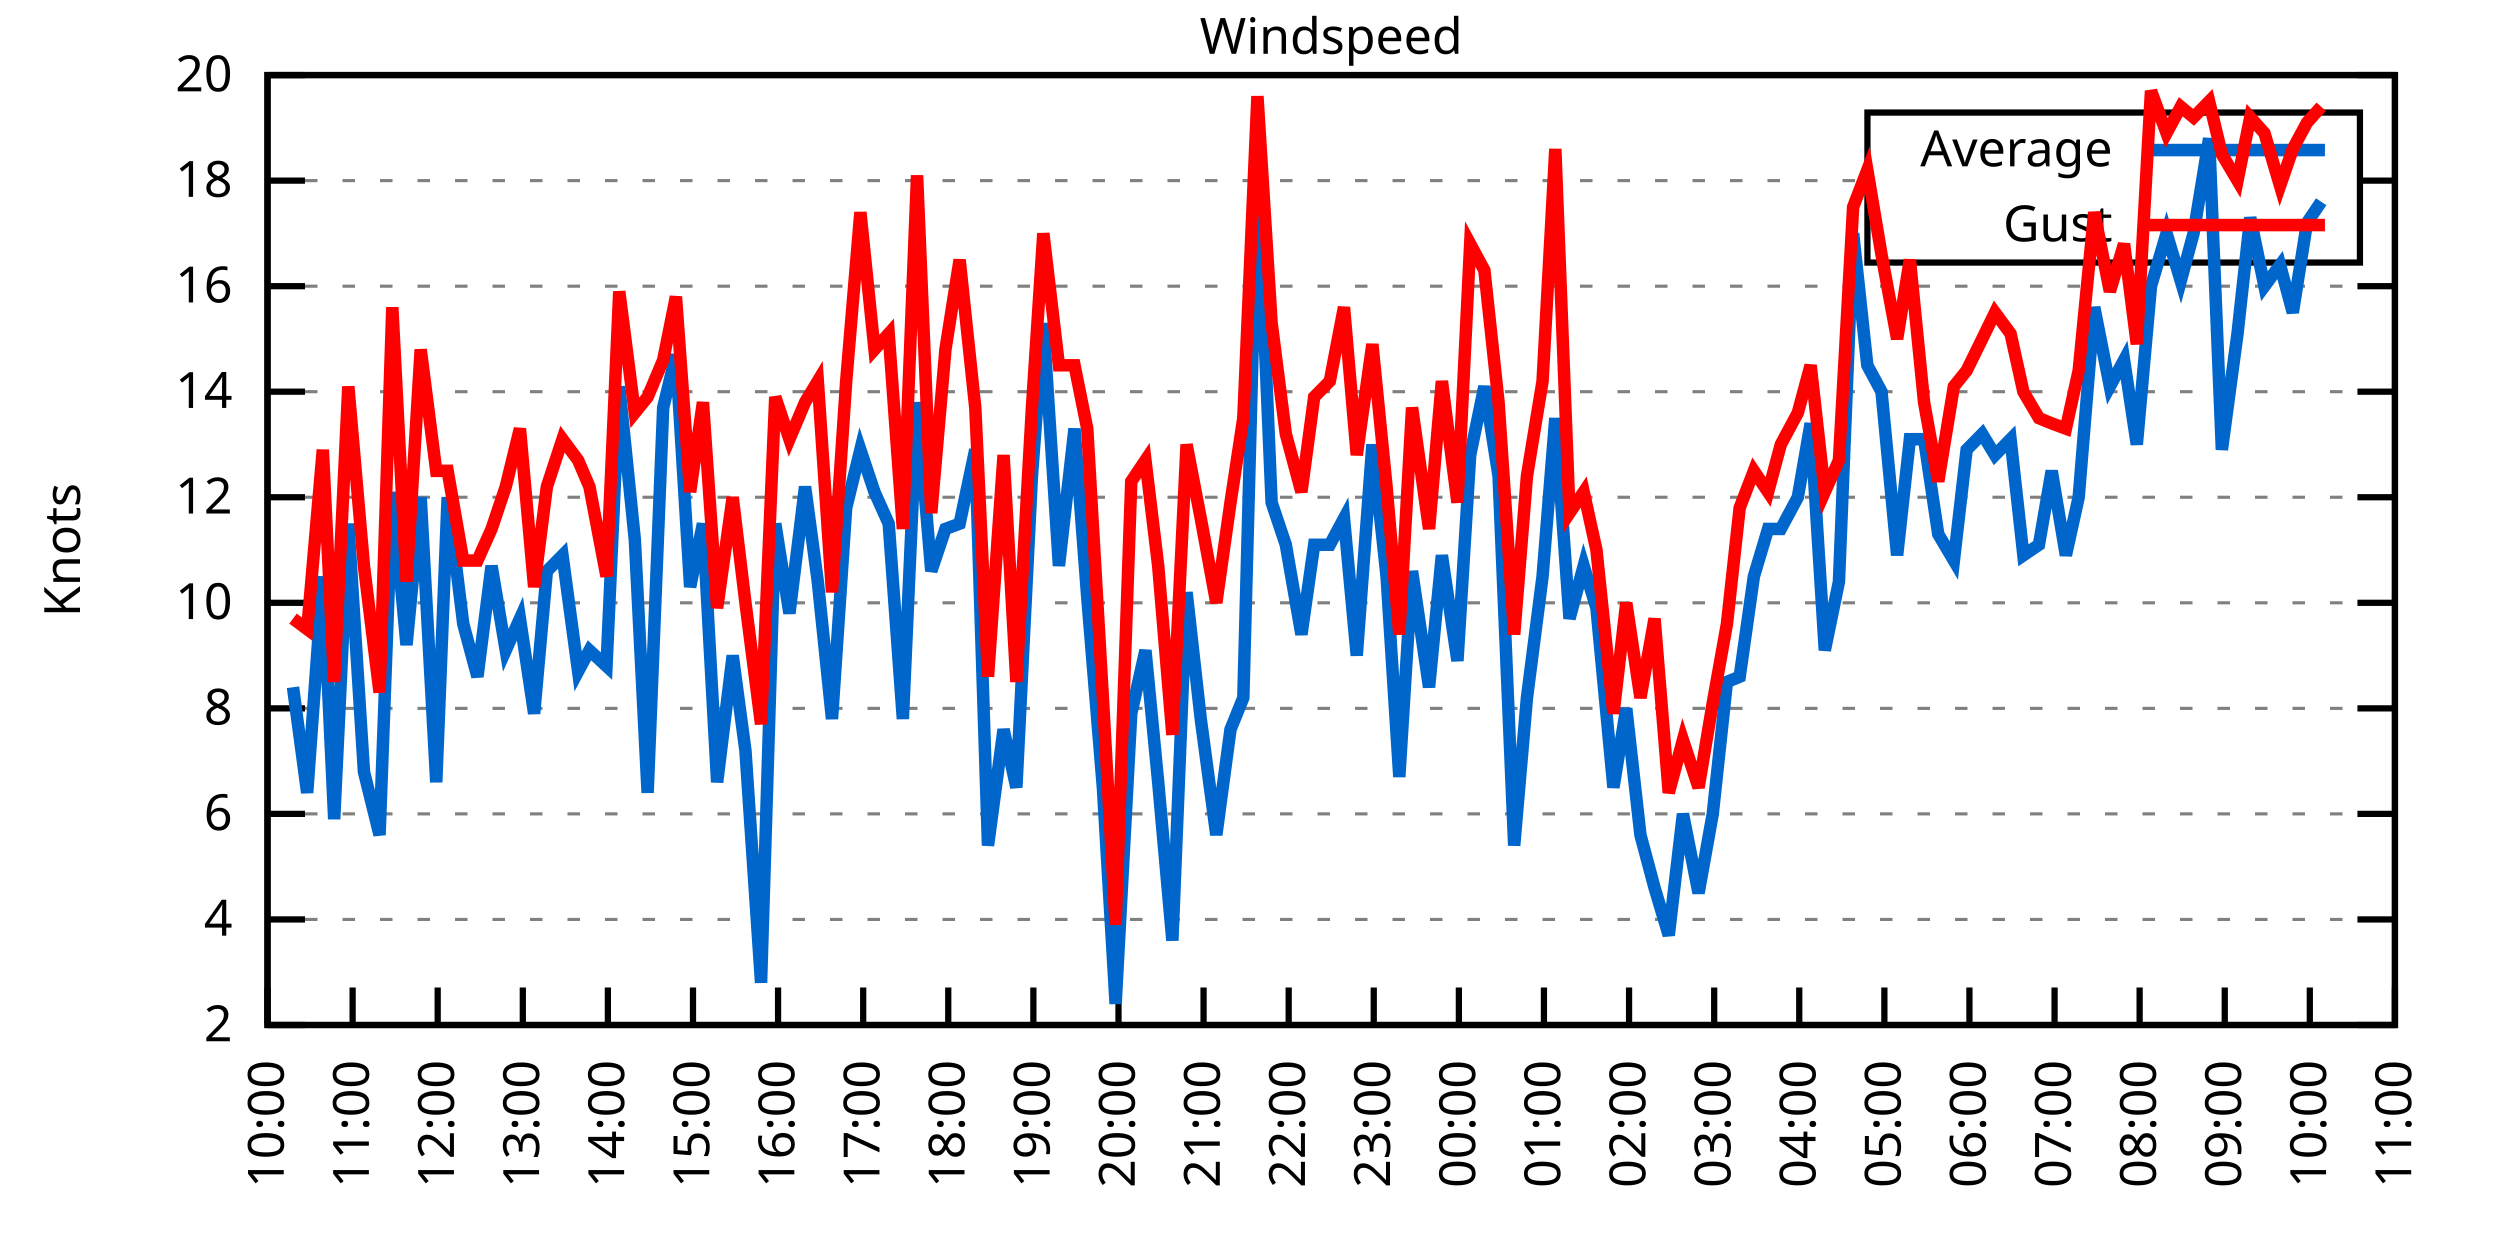
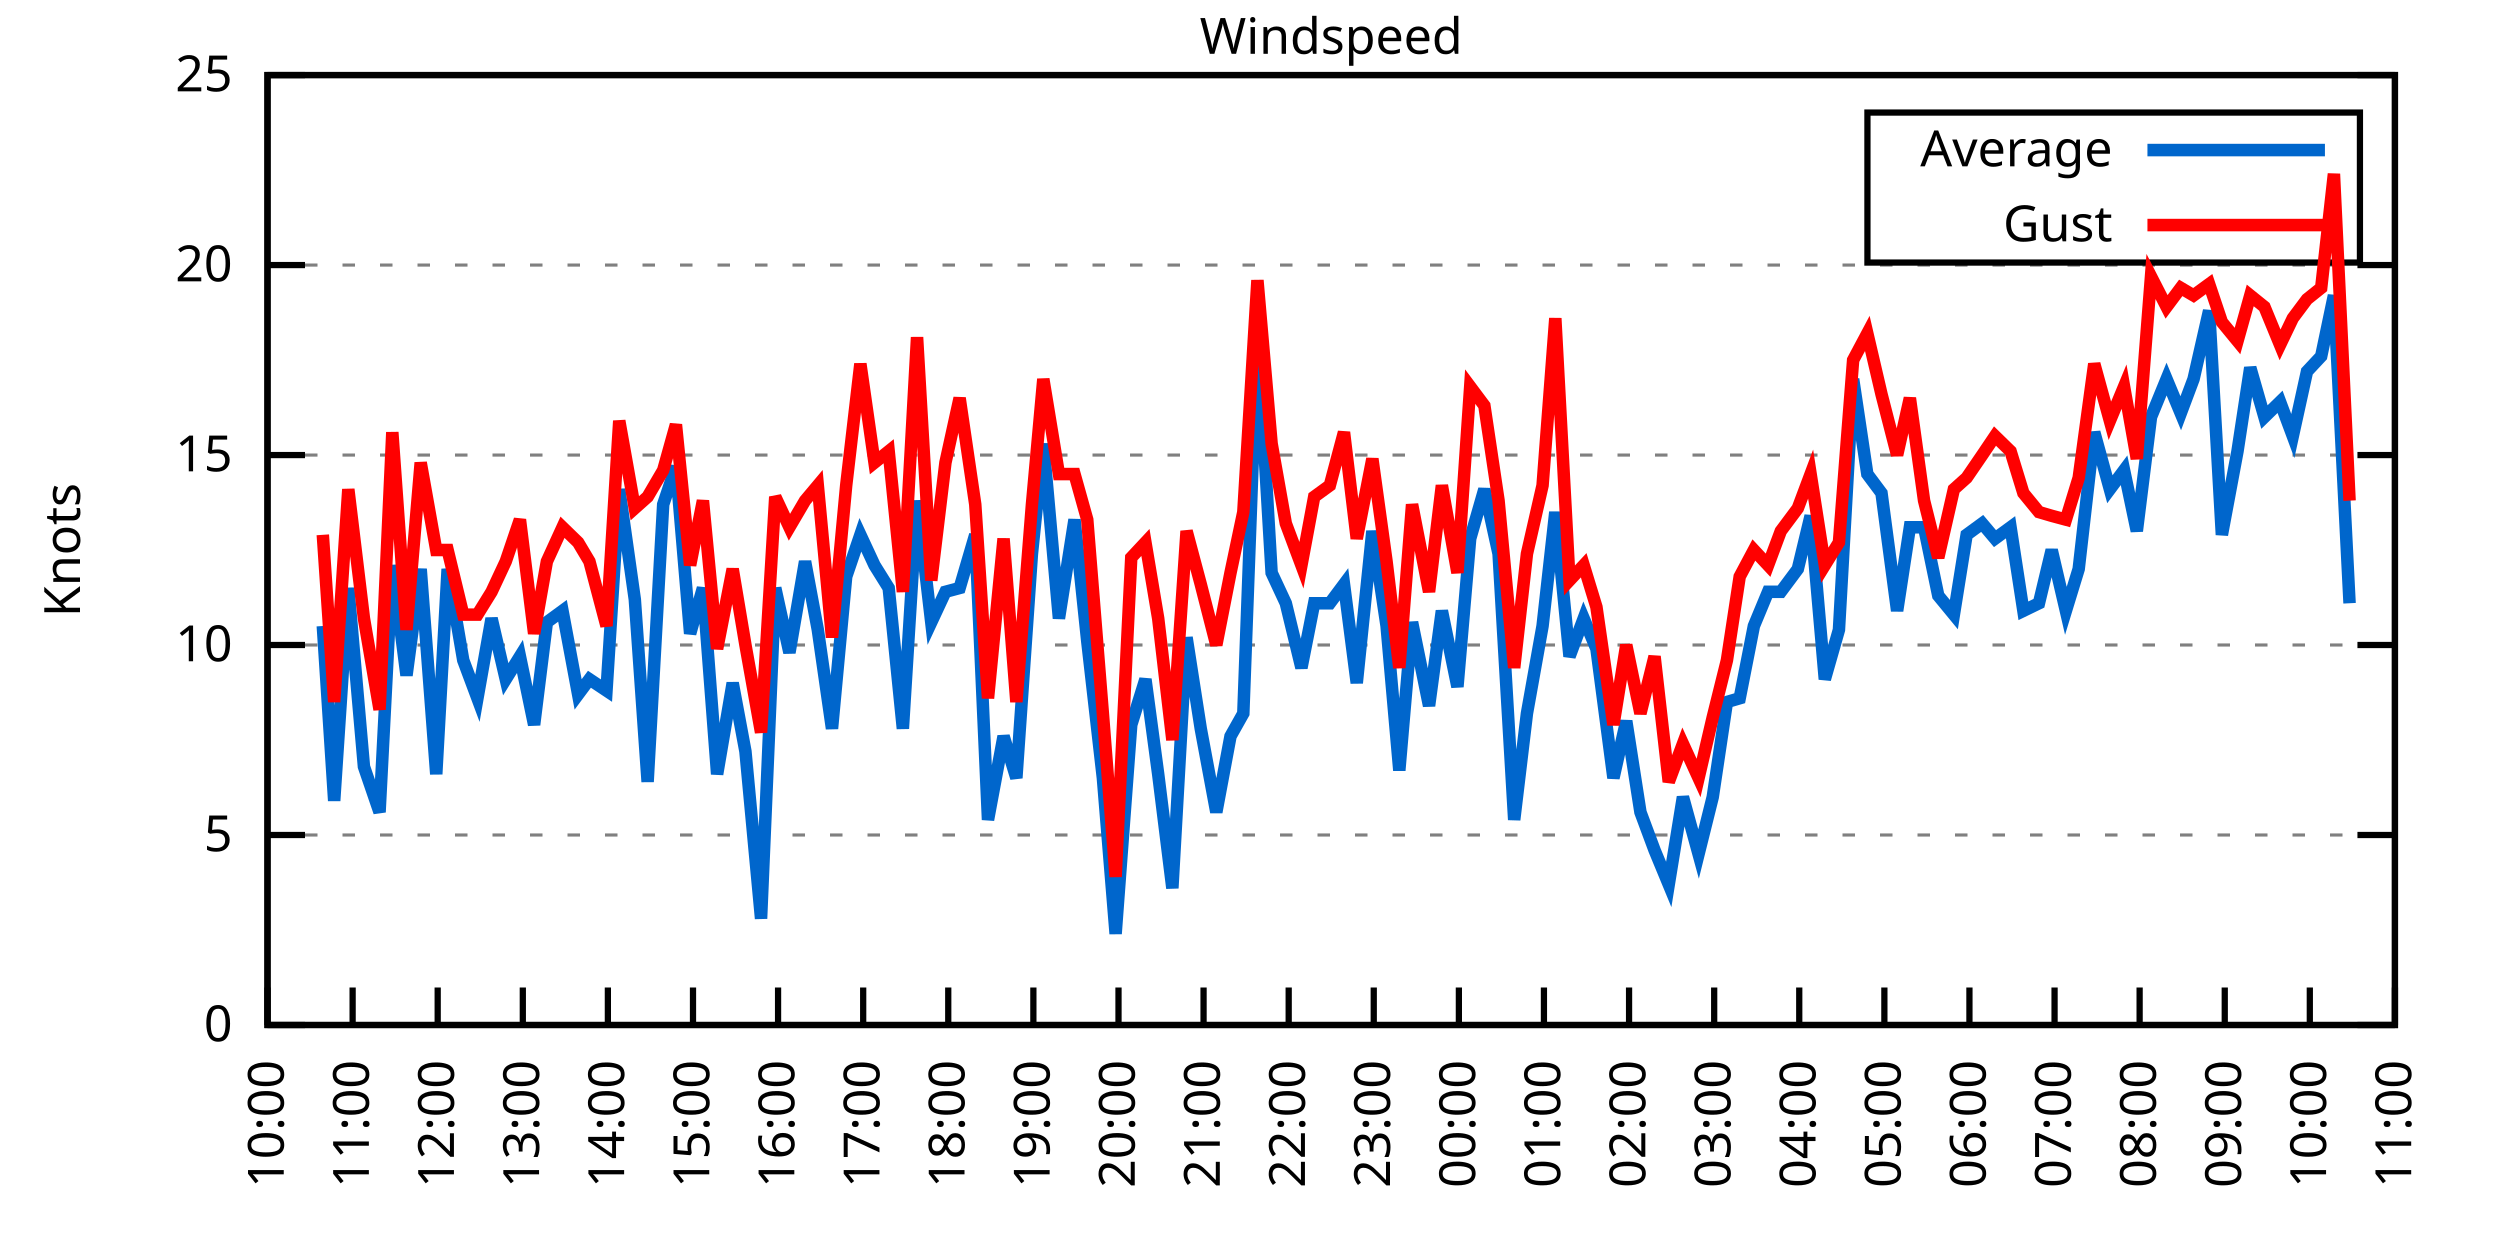
<svg xmlns="http://www.w3.org/2000/svg" xmlns:xlink="http://www.w3.org/1999/xlink" width="400" height="200" viewBox="0 0 400 200">
  <g id="gnuplot_canvas">
    <rect x="0" y="0" width="400" height="200" fill="none" />
    <defs>
      <circle id="gpDot" r="0.5" stroke-width="0.5" stroke="currentColor" />
      <path id="gpPt0" stroke-width="0.333" stroke="currentColor" d="M-1,0 h2 M0,-1 v2" />
      <path id="gpPt1" stroke-width="0.333" stroke="currentColor" d="M-1,-1 L1,1 M1,-1 L-1,1" />
      <path id="gpPt2" stroke-width="0.333" stroke="currentColor" d="M-1,0 L1,0 M0,-1 L0,1 M-1,-1 L1,1 M-1,1 L1,-1" />
      <rect id="gpPt3" stroke-width="0.333" stroke="currentColor" x="-1" y="-1" width="2" height="2" />
      <rect id="gpPt4" stroke-width="0.333" stroke="currentColor" fill="currentColor" x="-1" y="-1" width="2" height="2" />
      <circle id="gpPt5" stroke-width="0.333" stroke="currentColor" cx="0" cy="0" r="1" />
      <use xlink:href="#gpPt5" id="gpPt6" fill="currentColor" stroke="none" />
      <path id="gpPt7" stroke-width="0.333" stroke="currentColor" d="M0,-1.33 L-1.33,0.67 L1.33,0.67 z" />
      <use xlink:href="#gpPt7" id="gpPt8" fill="currentColor" stroke="none" />
      <use xlink:href="#gpPt7" id="gpPt9" stroke="currentColor" transform="rotate(180)" />
      <use xlink:href="#gpPt9" id="gpPt10" fill="currentColor" stroke="none" />
      <use xlink:href="#gpPt3" id="gpPt11" stroke="currentColor" transform="rotate(45)" />
      <use xlink:href="#gpPt11" id="gpPt12" fill="currentColor" stroke="none" />
      <path id="gpPt13" stroke-width="0.333" stroke="currentColor" d="M0,1.330 L1.265,0.411 L0.782,-1.067 L-0.782,-1.076 L-1.265,0.411 z" />
      <use xlink:href="#gpPt13" id="gpPt14" fill="currentColor" stroke="none" />
      <filter id="textbox" filterUnits="objectBoundingBox" x="0" y="0" height="1" width="1">
        <feFlood flood-color="white" flood-opacity="1" result="bgnd" />
        <feComposite in="SourceGraphic" in2="bgnd" operator="atop" />
      </filter>
      <filter id="greybox" filterUnits="objectBoundingBox" x="0" y="0" height="1" width="1">
        <feFlood flood-color="lightgrey" flood-opacity="1" result="grey" />
        <feComposite in="SourceGraphic" in2="grey" operator="atop" />
      </filter>
    </defs>
    <g fill="none" color="white" stroke="currentColor" stroke-width="1.00" stroke-linecap="butt" stroke-linejoin="miter">
</g>
    <g fill="none" color="black" stroke="currentColor" stroke-width="1.00" stroke-linecap="butt" stroke-linejoin="miter">
      <g stroke="none" shape-rendering="crispEdges">
        <polygon fill="rgb(255, 255, 255)" points="42.80,164.00 383.18,164.00 383.18,12.02 42.80,12.02 " />
      </g>
    </g>
    <g fill="none" color="black" stroke="currentColor" stroke-width="1.00" stroke-linecap="butt" stroke-linejoin="miter">
</g>
    <g fill="none" color="black" stroke="black" stroke-width="0.50" stroke-linecap="butt" stroke-linejoin="miter">
</g>
    <g fill="none" color="gray" stroke="currentColor" stroke-width="0.50" stroke-linecap="butt" stroke-linejoin="miter">
      <path stroke="gray" stroke-dasharray="2,4" class="gridline" d="M42.80,164.00 L383.19,164.00  " />
    </g>
    <g fill="none" color="gray" stroke="gray" stroke-width="1.00" stroke-linecap="butt" stroke-linejoin="miter">
</g>
    <g fill="none" color="black" stroke="currentColor" stroke-width="1.00" stroke-linecap="butt" stroke-linejoin="miter">
      <path stroke="black" d="M42.80,164.00 L48.80,164.00 M383.19,164.00 L377.19,164.00  " />
      <g transform="translate(37.20,166.60)" stroke="none" fill="black" font-family="Sans" font-size="8.00" text-anchor="end">
        <text>
-           <tspan font-family="Sans"> 2</tspan>
-         </text>
-       </g>
-     </g>
-     <g fill="none" color="black" stroke="currentColor" stroke-width="1.00" stroke-linecap="butt" stroke-linejoin="miter">
- </g>
-     <g fill="none" color="black" stroke="black" stroke-width="0.50" stroke-linecap="butt" stroke-linejoin="miter">
- </g>
-     <g fill="none" color="gray" stroke="currentColor" stroke-width="0.50" stroke-linecap="butt" stroke-linejoin="miter">
-       <path stroke="gray" stroke-dasharray="2,4" class="gridline" d="M42.80,147.11 L383.19,147.11  " />
-     </g>
-     <g fill="none" color="gray" stroke="gray" stroke-width="1.00" stroke-linecap="butt" stroke-linejoin="miter">
- </g>
-     <g fill="none" color="black" stroke="currentColor" stroke-width="1.00" stroke-linecap="butt" stroke-linejoin="miter">
-       <path stroke="black" d="M42.80,147.11 L48.80,147.11 M383.19,147.11 L377.19,147.11  " />
-       <g transform="translate(37.20,149.71)" stroke="none" fill="black" font-family="Sans" font-size="8.00" text-anchor="end">
-         <text>
-           <tspan font-family="Sans"> 4</tspan>
-         </text>
-       </g>
-     </g>
-     <g fill="none" color="black" stroke="currentColor" stroke-width="1.00" stroke-linecap="butt" stroke-linejoin="miter">
- </g>
-     <g fill="none" color="black" stroke="black" stroke-width="0.50" stroke-linecap="butt" stroke-linejoin="miter">
- </g>
-     <g fill="none" color="gray" stroke="currentColor" stroke-width="0.50" stroke-linecap="butt" stroke-linejoin="miter">
-       <path stroke="gray" stroke-dasharray="2,4" class="gridline" d="M42.80,130.22 L383.19,130.22  " />
-     </g>
-     <g fill="none" color="gray" stroke="gray" stroke-width="1.00" stroke-linecap="butt" stroke-linejoin="miter">
- </g>
-     <g fill="none" color="black" stroke="currentColor" stroke-width="1.00" stroke-linecap="butt" stroke-linejoin="miter">
-       <path stroke="black" d="M42.80,130.22 L48.80,130.22 M383.19,130.22 L377.19,130.22  " />
-       <g transform="translate(37.20,132.82)" stroke="none" fill="black" font-family="Sans" font-size="8.00" text-anchor="end">
-         <text>
-           <tspan font-family="Sans"> 6</tspan>
-         </text>
-       </g>
-     </g>
-     <g fill="none" color="black" stroke="currentColor" stroke-width="1.00" stroke-linecap="butt" stroke-linejoin="miter">
- </g>
-     <g fill="none" color="black" stroke="black" stroke-width="0.50" stroke-linecap="butt" stroke-linejoin="miter">
- </g>
-     <g fill="none" color="gray" stroke="currentColor" stroke-width="0.50" stroke-linecap="butt" stroke-linejoin="miter">
-       <path stroke="gray" stroke-dasharray="2,4" class="gridline" d="M42.80,113.34 L383.19,113.34  " />
-     </g>
-     <g fill="none" color="gray" stroke="gray" stroke-width="1.00" stroke-linecap="butt" stroke-linejoin="miter">
- </g>
-     <g fill="none" color="black" stroke="currentColor" stroke-width="1.00" stroke-linecap="butt" stroke-linejoin="miter">
-       <path stroke="black" d="M42.80,113.34 L48.80,113.34 M383.19,113.34 L377.19,113.34  " />
-       <g transform="translate(37.20,115.94)" stroke="none" fill="black" font-family="Sans" font-size="8.00" text-anchor="end">
-         <text>
-           <tspan font-family="Sans"> 8</tspan>
-         </text>
-       </g>
-     </g>
-     <g fill="none" color="black" stroke="currentColor" stroke-width="1.00" stroke-linecap="butt" stroke-linejoin="miter">
- </g>
-     <g fill="none" color="black" stroke="black" stroke-width="0.50" stroke-linecap="butt" stroke-linejoin="miter">
- </g>
-     <g fill="none" color="gray" stroke="currentColor" stroke-width="0.50" stroke-linecap="butt" stroke-linejoin="miter">
-       <path stroke="gray" stroke-dasharray="2,4" class="gridline" d="M42.80,96.45 L383.19,96.45  " />
-     </g>
-     <g fill="none" color="gray" stroke="gray" stroke-width="1.00" stroke-linecap="butt" stroke-linejoin="miter">
- </g>
-     <g fill="none" color="black" stroke="currentColor" stroke-width="1.00" stroke-linecap="butt" stroke-linejoin="miter">
-       <path stroke="black" d="M42.80,96.45 L48.80,96.45 M383.19,96.45 L377.19,96.45  " />
-       <g transform="translate(37.20,99.05)" stroke="none" fill="black" font-family="Sans" font-size="8.00" text-anchor="end">
+           <tspan font-family="Sans"> 0</tspan>
+         </text>
+       </g>
+     </g>
+     <g fill="none" color="black" stroke="currentColor" stroke-width="1.00" stroke-linecap="butt" stroke-linejoin="miter">
+ </g>
+     <g fill="none" color="black" stroke="black" stroke-width="0.50" stroke-linecap="butt" stroke-linejoin="miter">
+ </g>
+     <g fill="none" color="gray" stroke="currentColor" stroke-width="0.50" stroke-linecap="butt" stroke-linejoin="miter">
+       <path stroke="gray" stroke-dasharray="2,4" class="gridline" d="M42.80,133.60 L383.19,133.60  " />
+     </g>
+     <g fill="none" color="gray" stroke="gray" stroke-width="1.00" stroke-linecap="butt" stroke-linejoin="miter">
+ </g>
+     <g fill="none" color="black" stroke="currentColor" stroke-width="1.00" stroke-linecap="butt" stroke-linejoin="miter">
+       <path stroke="black" d="M42.80,133.60 L48.80,133.60 M383.19,133.60 L377.19,133.60  " />
+       <g transform="translate(37.20,136.20)" stroke="none" fill="black" font-family="Sans" font-size="8.00" text-anchor="end">
+         <text>
+           <tspan font-family="Sans"> 5</tspan>
+         </text>
+       </g>
+     </g>
+     <g fill="none" color="black" stroke="currentColor" stroke-width="1.00" stroke-linecap="butt" stroke-linejoin="miter">
+ </g>
+     <g fill="none" color="black" stroke="black" stroke-width="0.50" stroke-linecap="butt" stroke-linejoin="miter">
+ </g>
+     <g fill="none" color="gray" stroke="currentColor" stroke-width="0.50" stroke-linecap="butt" stroke-linejoin="miter">
+       <path stroke="gray" stroke-dasharray="2,4" class="gridline" d="M42.80,103.20 L383.19,103.20  " />
+     </g>
+     <g fill="none" color="gray" stroke="gray" stroke-width="1.00" stroke-linecap="butt" stroke-linejoin="miter">
+ </g>
+     <g fill="none" color="black" stroke="currentColor" stroke-width="1.00" stroke-linecap="butt" stroke-linejoin="miter">
+       <path stroke="black" d="M42.80,103.20 L48.80,103.20 M383.19,103.20 L377.19,103.20  " />
+       <g transform="translate(37.20,105.80)" stroke="none" fill="black" font-family="Sans" font-size="8.00" text-anchor="end">
        <text>
          <tspan font-family="Sans"> 10</tspan>
        </text>
      </g>
    </g>
    <g fill="none" color="black" stroke="currentColor" stroke-width="1.00" stroke-linecap="butt" stroke-linejoin="miter">
</g>
    <g fill="none" color="black" stroke="black" stroke-width="0.50" stroke-linecap="butt" stroke-linejoin="miter">
</g>
    <g fill="none" color="gray" stroke="currentColor" stroke-width="0.50" stroke-linecap="butt" stroke-linejoin="miter">
-       <path stroke="gray" stroke-dasharray="2,4" class="gridline" d="M42.80,79.56 L383.19,79.56  " />
-     </g>
-     <g fill="none" color="gray" stroke="gray" stroke-width="1.00" stroke-linecap="butt" stroke-linejoin="miter">
- </g>
-     <g fill="none" color="black" stroke="currentColor" stroke-width="1.00" stroke-linecap="butt" stroke-linejoin="miter">
-       <path stroke="black" d="M42.80,79.56 L48.80,79.56 M383.19,79.56 L377.19,79.56  " />
-       <g transform="translate(37.20,82.16)" stroke="none" fill="black" font-family="Sans" font-size="8.00" text-anchor="end">
-         <text>
-           <tspan font-family="Sans"> 12</tspan>
-         </text>
-       </g>
-     </g>
-     <g fill="none" color="black" stroke="currentColor" stroke-width="1.00" stroke-linecap="butt" stroke-linejoin="miter">
- </g>
-     <g fill="none" color="black" stroke="black" stroke-width="0.50" stroke-linecap="butt" stroke-linejoin="miter">
- </g>
-     <g fill="none" color="gray" stroke="currentColor" stroke-width="0.50" stroke-linecap="butt" stroke-linejoin="miter">
-       <path stroke="gray" stroke-dasharray="2,4" class="gridline" d="M42.80,62.67 L383.19,62.67  " />
-     </g>
-     <g fill="none" color="gray" stroke="gray" stroke-width="1.00" stroke-linecap="butt" stroke-linejoin="miter">
- </g>
-     <g fill="none" color="black" stroke="currentColor" stroke-width="1.00" stroke-linecap="butt" stroke-linejoin="miter">
-       <path stroke="black" d="M42.80,62.67 L48.80,62.67 M383.19,62.67 L377.19,62.67  " />
-       <g transform="translate(37.20,65.27)" stroke="none" fill="black" font-family="Sans" font-size="8.00" text-anchor="end">
-         <text>
-           <tspan font-family="Sans"> 14</tspan>
-         </text>
-       </g>
-     </g>
-     <g fill="none" color="black" stroke="currentColor" stroke-width="1.00" stroke-linecap="butt" stroke-linejoin="miter">
- </g>
-     <g fill="none" color="black" stroke="black" stroke-width="0.50" stroke-linecap="butt" stroke-linejoin="miter">
- </g>
-     <g fill="none" color="gray" stroke="currentColor" stroke-width="0.50" stroke-linecap="butt" stroke-linejoin="miter">
-       <path stroke="gray" stroke-dasharray="2,4" class="gridline" d="M42.80,45.79 L383.19,45.79  " />
-     </g>
-     <g fill="none" color="gray" stroke="gray" stroke-width="1.00" stroke-linecap="butt" stroke-linejoin="miter">
- </g>
-     <g fill="none" color="black" stroke="currentColor" stroke-width="1.00" stroke-linecap="butt" stroke-linejoin="miter">
-       <path stroke="black" d="M42.80,45.79 L48.80,45.79 M383.19,45.79 L377.19,45.79  " />
-       <g transform="translate(37.20,48.39)" stroke="none" fill="black" font-family="Sans" font-size="8.00" text-anchor="end">
-         <text>
-           <tspan font-family="Sans"> 16</tspan>
-         </text>
-       </g>
-     </g>
-     <g fill="none" color="black" stroke="currentColor" stroke-width="1.00" stroke-linecap="butt" stroke-linejoin="miter">
- </g>
-     <g fill="none" color="black" stroke="black" stroke-width="0.50" stroke-linecap="butt" stroke-linejoin="miter">
- </g>
-     <g fill="none" color="gray" stroke="currentColor" stroke-width="0.50" stroke-linecap="butt" stroke-linejoin="miter">
-       <path stroke="gray" stroke-dasharray="2,4" class="gridline" d="M42.80,28.90 L298.79,28.90 M377.59,28.90 L383.19,28.90  " />
-     </g>
-     <g fill="none" color="gray" stroke="gray" stroke-width="1.00" stroke-linecap="butt" stroke-linejoin="miter">
- </g>
-     <g fill="none" color="black" stroke="currentColor" stroke-width="1.00" stroke-linecap="butt" stroke-linejoin="miter">
-       <path stroke="black" d="M42.80,28.90 L48.80,28.90 M383.19,28.90 L377.19,28.90  " />
-       <g transform="translate(37.20,31.50)" stroke="none" fill="black" font-family="Sans" font-size="8.00" text-anchor="end">
-         <text>
-           <tspan font-family="Sans"> 18</tspan>
+       <path stroke="gray" stroke-dasharray="2,4" class="gridline" d="M42.80,72.81 L383.19,72.81  " />
+     </g>
+     <g fill="none" color="gray" stroke="gray" stroke-width="1.00" stroke-linecap="butt" stroke-linejoin="miter">
+ </g>
+     <g fill="none" color="black" stroke="currentColor" stroke-width="1.00" stroke-linecap="butt" stroke-linejoin="miter">
+       <path stroke="black" d="M42.80,72.81 L48.80,72.81 M383.19,72.81 L377.19,72.81  " />
+       <g transform="translate(37.20,75.41)" stroke="none" fill="black" font-family="Sans" font-size="8.00" text-anchor="end">
+         <text>
+           <tspan font-family="Sans"> 15</tspan>
+         </text>
+       </g>
+     </g>
+     <g fill="none" color="black" stroke="currentColor" stroke-width="1.00" stroke-linecap="butt" stroke-linejoin="miter">
+ </g>
+     <g fill="none" color="black" stroke="black" stroke-width="0.50" stroke-linecap="butt" stroke-linejoin="miter">
+ </g>
+     <g fill="none" color="gray" stroke="currentColor" stroke-width="0.50" stroke-linecap="butt" stroke-linejoin="miter">
+       <path stroke="gray" stroke-dasharray="2,4" class="gridline" d="M42.80,42.41 L383.19,42.41  " />
+     </g>
+     <g fill="none" color="gray" stroke="gray" stroke-width="1.00" stroke-linecap="butt" stroke-linejoin="miter">
+ </g>
+     <g fill="none" color="black" stroke="currentColor" stroke-width="1.00" stroke-linecap="butt" stroke-linejoin="miter">
+       <path stroke="black" d="M42.80,42.41 L48.80,42.41 M383.19,42.41 L377.19,42.41  " />
+       <g transform="translate(37.20,45.01)" stroke="none" fill="black" font-family="Sans" font-size="8.00" text-anchor="end">
+         <text>
+           <tspan font-family="Sans"> 20</tspan>
        </text>
      </g>
    </g>
    <g fill="none" color="black" stroke="currentColor" stroke-width="1.00" stroke-linecap="butt" stroke-linejoin="miter">
</g>
    <g fill="none" color="black" stroke="black" stroke-width="0.50" stroke-linecap="butt" stroke-linejoin="miter">
</g>
    <g fill="none" color="gray" stroke="currentColor" stroke-width="0.50" stroke-linecap="butt" stroke-linejoin="miter">
      <path stroke="gray" stroke-dasharray="2,4" class="gridline" d="M42.80,12.01 L383.19,12.01  " />
    </g>
    <g fill="none" color="gray" stroke="gray" stroke-width="1.00" stroke-linecap="butt" stroke-linejoin="miter">
</g>
    <g fill="none" color="black" stroke="currentColor" stroke-width="1.00" stroke-linecap="butt" stroke-linejoin="miter">
      <path stroke="black" d="M42.80,12.01 L48.80,12.01 M383.19,12.01 L377.19,12.01  " />
      <g transform="translate(37.20,14.61)" stroke="none" fill="black" font-family="Sans" font-size="8.00" text-anchor="end">
        <text>
-           <tspan font-family="Sans"> 20</tspan>
+           <tspan font-family="Sans"> 25</tspan>
        </text>
      </g>
    </g>
    <g fill="none" color="black" stroke="currentColor" stroke-width="1.00" stroke-linecap="butt" stroke-linejoin="miter">
      <path stroke="black" d="M42.80,164.00 L42.80,158.00  " />
      <g transform="translate(45.40,169.60) rotate(270.00)" stroke="none" fill="black" font-family="Sans" font-size="8.00" text-anchor="end">
        <text>
          <tspan font-family="Sans">10:00</tspan>
        </text>
      </g>
    </g>
    <g fill="none" color="black" stroke="currentColor" stroke-width="1.00" stroke-linecap="butt" stroke-linejoin="miter">
      <path stroke="black" d="M56.42,164.00 L56.42,158.00  " />
      <g transform="translate(59.02,169.60) rotate(270.00)" stroke="none" fill="black" font-family="Sans" font-size="8.00" text-anchor="end">
        <text>
          <tspan font-family="Sans">11:00</tspan>
        </text>
      </g>
    </g>
    <g fill="none" color="black" stroke="currentColor" stroke-width="1.00" stroke-linecap="butt" stroke-linejoin="miter">
      <path stroke="black" d="M70.03,164.00 L70.03,158.00  " />
      <g transform="translate(72.63,169.60) rotate(270.00)" stroke="none" fill="black" font-family="Sans" font-size="8.00" text-anchor="end">
        <text>
          <tspan font-family="Sans">12:00</tspan>
        </text>
      </g>
    </g>
    <g fill="none" color="black" stroke="currentColor" stroke-width="1.00" stroke-linecap="butt" stroke-linejoin="miter">
      <path stroke="black" d="M83.65,164.00 L83.65,158.00  " />
      <g transform="translate(86.25,169.60) rotate(270.00)" stroke="none" fill="black" font-family="Sans" font-size="8.00" text-anchor="end">
        <text>
          <tspan font-family="Sans">13:00</tspan>
        </text>
      </g>
    </g>
    <g fill="none" color="black" stroke="currentColor" stroke-width="1.00" stroke-linecap="butt" stroke-linejoin="miter">
      <path stroke="black" d="M97.26,164.00 L97.26,158.00  " />
      <g transform="translate(99.86,169.60) rotate(270.00)" stroke="none" fill="black" font-family="Sans" font-size="8.00" text-anchor="end">
        <text>
          <tspan font-family="Sans">14:00</tspan>
        </text>
      </g>
    </g>
    <g fill="none" color="black" stroke="currentColor" stroke-width="1.00" stroke-linecap="butt" stroke-linejoin="miter">
      <path stroke="black" d="M110.88,164.00 L110.88,158.00  " />
      <g transform="translate(113.48,169.60) rotate(270.00)" stroke="none" fill="black" font-family="Sans" font-size="8.00" text-anchor="end">
        <text>
          <tspan font-family="Sans">15:00</tspan>
        </text>
      </g>
    </g>
    <g fill="none" color="black" stroke="currentColor" stroke-width="1.00" stroke-linecap="butt" stroke-linejoin="miter">
      <path stroke="black" d="M124.49,164.00 L124.49,158.00  " />
      <g transform="translate(127.09,169.60) rotate(270.00)" stroke="none" fill="black" font-family="Sans" font-size="8.00" text-anchor="end">
        <text>
          <tspan font-family="Sans">16:00</tspan>
        </text>
      </g>
    </g>
    <g fill="none" color="black" stroke="currentColor" stroke-width="1.00" stroke-linecap="butt" stroke-linejoin="miter">
      <path stroke="black" d="M138.11,164.00 L138.11,158.00  " />
      <g transform="translate(140.71,169.60) rotate(270.00)" stroke="none" fill="black" font-family="Sans" font-size="8.00" text-anchor="end">
        <text>
          <tspan font-family="Sans">17:00</tspan>
        </text>
      </g>
    </g>
    <g fill="none" color="black" stroke="currentColor" stroke-width="1.00" stroke-linecap="butt" stroke-linejoin="miter">
      <path stroke="black" d="M151.72,164.00 L151.72,158.00  " />
      <g transform="translate(154.32,169.60) rotate(270.00)" stroke="none" fill="black" font-family="Sans" font-size="8.00" text-anchor="end">
        <text>
          <tspan font-family="Sans">18:00</tspan>
        </text>
      </g>
    </g>
    <g fill="none" color="black" stroke="currentColor" stroke-width="1.00" stroke-linecap="butt" stroke-linejoin="miter">
      <path stroke="black" d="M165.34,164.00 L165.34,158.00  " />
      <g transform="translate(167.94,169.60) rotate(270.00)" stroke="none" fill="black" font-family="Sans" font-size="8.00" text-anchor="end">
        <text>
          <tspan font-family="Sans">19:00</tspan>
        </text>
      </g>
    </g>
    <g fill="none" color="black" stroke="currentColor" stroke-width="1.00" stroke-linecap="butt" stroke-linejoin="miter">
      <path stroke="black" d="M178.96,164.00 L178.96,158.00  " />
      <g transform="translate(181.56,169.60) rotate(270.00)" stroke="none" fill="black" font-family="Sans" font-size="8.00" text-anchor="end">
        <text>
          <tspan font-family="Sans">20:00</tspan>
        </text>
      </g>
    </g>
    <g fill="none" color="black" stroke="currentColor" stroke-width="1.00" stroke-linecap="butt" stroke-linejoin="miter">
      <path stroke="black" d="M192.57,164.00 L192.57,158.00  " />
      <g transform="translate(195.17,169.60) rotate(270.00)" stroke="none" fill="black" font-family="Sans" font-size="8.00" text-anchor="end">
        <text>
          <tspan font-family="Sans">21:00</tspan>
        </text>
      </g>
    </g>
    <g fill="none" color="black" stroke="currentColor" stroke-width="1.00" stroke-linecap="butt" stroke-linejoin="miter">
      <path stroke="black" d="M206.19,164.00 L206.19,158.00  " />
      <g transform="translate(208.79,169.60) rotate(270.00)" stroke="none" fill="black" font-family="Sans" font-size="8.00" text-anchor="end">
        <text>
          <tspan font-family="Sans">22:00</tspan>
        </text>
      </g>
    </g>
    <g fill="none" color="black" stroke="currentColor" stroke-width="1.00" stroke-linecap="butt" stroke-linejoin="miter">
      <path stroke="black" d="M219.80,164.00 L219.80,158.00  " />
      <g transform="translate(222.40,169.60) rotate(270.00)" stroke="none" fill="black" font-family="Sans" font-size="8.00" text-anchor="end">
        <text>
          <tspan font-family="Sans">23:00</tspan>
        </text>
      </g>
    </g>
    <g fill="none" color="black" stroke="currentColor" stroke-width="1.00" stroke-linecap="butt" stroke-linejoin="miter">
      <path stroke="black" d="M233.42,164.00 L233.42,158.00  " />
      <g transform="translate(236.02,169.60) rotate(270.00)" stroke="none" fill="black" font-family="Sans" font-size="8.00" text-anchor="end">
        <text>
          <tspan font-family="Sans">00:00</tspan>
        </text>
      </g>
    </g>
    <g fill="none" color="black" stroke="currentColor" stroke-width="1.00" stroke-linecap="butt" stroke-linejoin="miter">
      <path stroke="black" d="M247.03,164.00 L247.03,158.00  " />
      <g transform="translate(249.63,169.60) rotate(270.00)" stroke="none" fill="black" font-family="Sans" font-size="8.00" text-anchor="end">
        <text>
          <tspan font-family="Sans">01:00</tspan>
        </text>
      </g>
    </g>
    <g fill="none" color="black" stroke="currentColor" stroke-width="1.00" stroke-linecap="butt" stroke-linejoin="miter">
      <path stroke="black" d="M260.65,164.00 L260.65,158.00  " />
      <g transform="translate(263.25,169.60) rotate(270.00)" stroke="none" fill="black" font-family="Sans" font-size="8.00" text-anchor="end">
        <text>
          <tspan font-family="Sans">02:00</tspan>
        </text>
      </g>
    </g>
    <g fill="none" color="black" stroke="currentColor" stroke-width="1.00" stroke-linecap="butt" stroke-linejoin="miter">
      <path stroke="black" d="M274.27,164.00 L274.27,158.00  " />
      <g transform="translate(276.87,169.60) rotate(270.00)" stroke="none" fill="black" font-family="Sans" font-size="8.00" text-anchor="end">
        <text>
          <tspan font-family="Sans">03:00</tspan>
        </text>
      </g>
    </g>
    <g fill="none" color="black" stroke="currentColor" stroke-width="1.00" stroke-linecap="butt" stroke-linejoin="miter">
      <path stroke="black" d="M287.88,164.00 L287.88,158.00  " />
      <g transform="translate(290.48,169.60) rotate(270.00)" stroke="none" fill="black" font-family="Sans" font-size="8.00" text-anchor="end">
        <text>
          <tspan font-family="Sans">04:00</tspan>
        </text>
      </g>
    </g>
    <g fill="none" color="black" stroke="currentColor" stroke-width="1.00" stroke-linecap="butt" stroke-linejoin="miter">
      <path stroke="black" d="M301.50,164.00 L301.50,158.00  " />
      <g transform="translate(304.10,169.60) rotate(270.00)" stroke="none" fill="black" font-family="Sans" font-size="8.00" text-anchor="end">
        <text>
          <tspan font-family="Sans">05:00</tspan>
        </text>
      </g>
    </g>
    <g fill="none" color="black" stroke="currentColor" stroke-width="1.00" stroke-linecap="butt" stroke-linejoin="miter">
      <path stroke="black" d="M315.11,164.00 L315.11,158.00  " />
      <g transform="translate(317.71,169.60) rotate(270.00)" stroke="none" fill="black" font-family="Sans" font-size="8.00" text-anchor="end">
        <text>
          <tspan font-family="Sans">06:00</tspan>
        </text>
      </g>
    </g>
    <g fill="none" color="black" stroke="currentColor" stroke-width="1.00" stroke-linecap="butt" stroke-linejoin="miter">
      <path stroke="black" d="M328.73,164.00 L328.73,158.00  " />
      <g transform="translate(331.33,169.60) rotate(270.00)" stroke="none" fill="black" font-family="Sans" font-size="8.00" text-anchor="end">
        <text>
          <tspan font-family="Sans">07:00</tspan>
        </text>
      </g>
    </g>
    <g fill="none" color="black" stroke="currentColor" stroke-width="1.00" stroke-linecap="butt" stroke-linejoin="miter">
      <path stroke="black" d="M342.34,164.00 L342.34,158.00  " />
      <g transform="translate(344.94,169.60) rotate(270.00)" stroke="none" fill="black" font-family="Sans" font-size="8.00" text-anchor="end">
        <text>
          <tspan font-family="Sans">08:00</tspan>
        </text>
      </g>
    </g>
    <g fill="none" color="black" stroke="currentColor" stroke-width="1.00" stroke-linecap="butt" stroke-linejoin="miter">
      <path stroke="black" d="M355.96,164.00 L355.96,158.00  " />
      <g transform="translate(358.56,169.60) rotate(270.00)" stroke="none" fill="black" font-family="Sans" font-size="8.00" text-anchor="end">
        <text>
          <tspan font-family="Sans">09:00</tspan>
        </text>
      </g>
    </g>
    <g fill="none" color="black" stroke="currentColor" stroke-width="1.00" stroke-linecap="butt" stroke-linejoin="miter">
      <path stroke="black" d="M369.57,164.00 L369.57,158.00  " />
      <g transform="translate(372.17,169.60) rotate(270.00)" stroke="none" fill="black" font-family="Sans" font-size="8.00" text-anchor="end">
        <text>
          <tspan font-family="Sans">10:00</tspan>
        </text>
      </g>
    </g>
    <g fill="none" color="black" stroke="currentColor" stroke-width="1.00" stroke-linecap="butt" stroke-linejoin="miter">
      <path stroke="black" d="M383.19,164.00 L383.19,158.00  " />
      <g transform="translate(385.79,169.60) rotate(270.00)" stroke="none" fill="black" font-family="Sans" font-size="8.00" text-anchor="end">
        <text>
          <tspan font-family="Sans">11:00</tspan>
        </text>
      </g>
    </g>
    <g fill="none" color="black" stroke="currentColor" stroke-width="1.00" stroke-linecap="butt" stroke-linejoin="miter">
</g>
    <g fill="none" color="black" stroke="currentColor" stroke-width="1.00" stroke-linecap="butt" stroke-linejoin="miter">
      <path stroke="black" d="M42.80,12.01 L42.80,164.00 L383.19,164.00 L383.19,12.01 L42.80,12.01 Z  " />
    </g>
    <g fill="none" color="black" stroke="currentColor" stroke-width="1.00" stroke-linecap="butt" stroke-linejoin="miter">
</g>
    <g fill="none" color="black" stroke="currentColor" stroke-width="1.00" stroke-linecap="butt" stroke-linejoin="miter">
      <path stroke="black" d="M298.79,42.01 L298.79,18.01 L377.59,18.01 L377.59,42.01 L298.79,42.01 Z  " />
    </g>
    <g id="Windspeed_plot_1">
      <g fill="none" color="white" stroke="black" stroke-width="2.00" stroke-linecap="butt" stroke-linejoin="miter">
</g>
      <g fill="none" color="black" stroke="currentColor" stroke-width="2.00" stroke-linecap="butt" stroke-linejoin="miter">
        <g transform="translate(337.99,26.61)" stroke="none" fill="black" font-family="Sans" font-size="8.00" text-anchor="end">
          <text>
            <tspan font-family="Sans">Average</tspan>
          </text>
        </g>
      </g>
      <g fill="none" color="black" stroke="currentColor" stroke-width="2.00" stroke-linecap="butt" stroke-linejoin="miter">
-         <path stroke="rgb(  0, 102, 204)" d="M343.59,24.01 L371.99,24.01 M46.88,109.96 L49.15,126.85 L51.65,92.23 L53.47,131.07 L55.73,83.78 L58.23,123.47   L60.73,133.60 L62.77,78.72 L65.04,103.20 L67.31,79.56 L69.80,125.16 L71.62,79.56 L74.12,99.83 L76.39,108.27   L78.65,90.54 L80.92,104.05 L83.19,98.98 L85.46,114.18 L87.50,91.38 L90.00,88.85 L92.50,107.43 L94.31,104.05   L97.04,106.58 L99.08,61.83 L101.57,86.32 L103.62,126.85 L106.11,65.21 L108.15,56.76 L110.42,93.92 L112.47,83.78   L114.74,125.16 L117.23,104.89 L119.27,120.09 L121.77,157.24 L124.04,83.78 L126.31,98.14 L128.81,77.87 L130.85,93.07   L133.12,115.03 L135.39,81.25 L137.66,71.96 L139.92,78.72 L142.19,83.78 L144.46,115.03 L146.73,64.36 L149.00,91.38   L151.27,84.63 L153.54,83.78 L156.04,71.96 L158.08,135.29 L160.57,116.71 L162.62,126.00 L165.11,76.18 L166.93,51.70   L169.43,90.54 L171.92,68.58 L173.96,95.60 L176.46,126.00 L178.50,160.62 L181.00,114.18 L183.27,104.05 L185.31,125.16   L187.58,150.49 L189.85,94.76 L192.12,115.03 L194.61,133.60 L196.88,116.71 L198.93,111.65 L201.19,27.21 L203.46,80.41   L205.73,87.16 L208.23,101.52 L210.27,87.16 L212.77,87.16 L215.04,82.94 L217.08,104.89 L219.58,71.12 L221.85,92.23   L223.89,124.31 L225.93,91.38 L228.65,109.96 L230.70,88.85 L233.19,105.74 L235.23,72.81 L237.50,61.83 L239.77,76.18   L242.27,135.29 L244.31,111.65 L246.81,92.23 L248.85,66.90 L251.12,98.98 L253.39,90.54 L255.43,97.29 L258.15,126.00   L260.20,113.34 L262.47,133.60 L264.73,142.05 L267.00,149.65 L269.27,130.22 L271.77,142.89 L274.04,130.22 L276.31,109.11   L278.35,108.27 L280.62,92.23 L282.89,84.63 L284.93,84.63 L287.65,79.56 L289.70,67.74 L291.97,104.05 L294.23,93.07   L296.50,37.34 L298.77,58.45 L301.04,62.67 L303.54,88.85 L305.58,70.27 L307.85,70.27 L310.12,85.47 L312.62,89.69   L314.66,71.96 L317.15,69.43 L319.20,72.81 L321.69,70.27 L323.74,88.85 L326.23,87.16 L328.27,75.34 L330.54,88.85   L332.59,79.56 L335.08,49.16 L337.58,61.83 L339.85,57.61 L341.89,71.12 L344.16,45.79 L346.65,37.34 L348.92,44.94   L350.97,37.34 L353.46,22.14 L355.50,71.96 L358.00,53.39 L360.04,34.81 L362.31,45.79 L364.81,42.41 L366.85,50.01   L369.12,35.65 L371.39,32.28  " />
+         <path stroke="rgb(  0, 102, 204)" d="M343.59,24.01 L371.99,24.01 M51.65,100.16 L53.47,128.13 L55.73,94.08 L58.23,122.66 L60.73,129.95 L62.77,90.44   L65.04,108.07 L67.31,91.04 L69.80,123.87 L71.62,91.04 L74.12,105.64 L76.39,111.72 L78.65,98.95 L80.92,108.68   L83.19,105.03 L85.46,115.97 L87.50,99.56 L90.00,97.73 L92.50,111.11 L94.31,108.68 L97.04,110.50 L99.08,78.28   L101.57,95.91 L103.62,125.09 L106.11,80.71 L108.15,74.63 L110.42,101.38 L112.47,94.08 L114.74,123.87 L117.23,109.28   L119.27,120.23 L121.77,146.98 L124.04,94.08 L126.31,104.42 L128.81,89.83 L130.85,100.77 L133.12,116.58 L135.39,92.26   L137.66,85.57 L139.92,90.44 L142.19,94.08 L144.46,116.58 L146.73,80.10 L149.00,99.56 L151.27,94.69 L153.54,94.08   L156.04,85.57 L158.08,131.17 L160.57,117.80 L162.62,124.48 L165.11,88.61 L166.93,70.98 L169.43,98.95 L171.92,83.14   L173.96,102.60 L176.46,124.48 L178.50,149.41 L181.00,115.97 L183.27,108.68 L185.31,123.87 L187.58,142.11 L189.85,101.99   L192.12,116.58 L194.61,129.95 L196.88,117.80 L198.93,114.15 L201.19,53.35 L203.46,91.65 L205.73,96.52 L208.23,106.85   L210.27,96.52 L212.77,96.52 L215.04,93.48 L217.08,109.28 L219.58,84.97 L221.85,100.16 L223.89,123.27 L225.93,99.56   L228.65,112.93 L230.70,97.73 L233.19,109.89 L235.23,86.18 L237.50,78.28 L239.77,88.61 L242.27,131.17 L244.31,114.15   L246.81,100.16 L248.85,81.93 L251.12,105.03 L253.39,98.95 L255.43,103.81 L258.15,124.48 L260.20,115.36 L262.47,129.95   L264.73,136.03 L267.00,141.51 L269.27,127.52 L271.77,136.64 L274.04,127.52 L276.31,112.32 L278.35,111.72 L280.62,100.16   L282.89,94.69 L284.93,94.69 L287.65,91.04 L289.70,82.53 L291.97,108.68 L294.23,100.77 L296.50,60.65 L298.77,75.85   L301.04,78.89 L303.54,97.73 L305.58,84.36 L307.85,84.36 L310.12,95.30 L312.62,98.34 L314.66,85.57 L317.15,83.75   L319.20,86.18 L321.69,84.36 L323.74,97.73 L326.23,96.52 L328.27,88.00 L330.54,97.73 L332.59,91.04 L335.08,69.16   L337.58,78.28 L339.85,75.24 L341.89,84.97 L344.16,66.73 L346.65,60.65 L348.92,66.12 L350.97,60.65 L353.46,49.70   L355.50,85.57 L358.00,72.20 L360.04,58.82 L362.31,66.73 L364.81,64.29 L366.85,69.77 L369.12,59.43 L371.39,57.00   L373.43,47.27 L375.93,96.52  " />
      </g>
    </g>
    <g id="Windspeed_plot_2">
      <g fill="none" color="black" stroke="currentColor" stroke-width="2.00" stroke-linecap="butt" stroke-linejoin="miter">
        <g transform="translate(337.99,38.61)" stroke="none" fill="black" font-family="Sans" font-size="8.00" text-anchor="end">
          <text>
            <tspan font-family="Sans">Gust</tspan>
          </text>
        </g>
      </g>
      <g fill="none" color="black" stroke="currentColor" stroke-width="2.00" stroke-linecap="butt" stroke-linejoin="miter">
-         <path stroke="rgb(255,   0,   0)" d="M343.59,36.01 L371.99,36.01 M46.88,98.98 L49.15,100.67 L51.65,71.96 L53.47,109.11 L55.73,61.83 L58.23,90.54   L60.73,110.80 L62.77,49.16 L65.04,93.07 L67.31,55.92 L69.80,75.34 L71.62,75.34 L74.12,89.69 L76.39,89.69   L78.65,84.63 L80.92,77.87 L83.19,68.58 L85.46,93.92 L87.50,77.87 L90.00,70.27 L92.50,73.65 L94.31,77.87   L97.04,92.23 L99.08,46.63 L101.57,66.05 L103.62,63.52 L106.11,57.61 L108.15,47.47 L110.42,78.72 L112.47,64.36   L114.74,97.29 L117.23,79.56 L119.27,96.45 L121.77,115.87 L124.04,63.52 L126.31,70.27 L128.81,64.36 L130.85,60.98   L133.12,94.76 L135.39,60.98 L137.66,33.96 L139.92,55.92 L142.19,53.39 L144.46,84.63 L146.73,28.05 L149.00,82.09   L151.27,55.92 L153.54,41.56 L156.04,65.21 L158.08,108.27 L160.57,72.81 L162.62,109.11 L165.11,65.21 L166.93,37.34   L169.43,58.45 L171.92,58.45 L173.96,68.58 L176.46,111.65 L178.50,147.96 L181.00,77.03 L183.27,73.65 L185.31,90.54   L187.58,117.56 L189.85,71.12 L192.12,82.94 L194.61,96.45 L196.88,80.41 L198.93,66.90 L201.19,15.39 L203.46,51.70   L205.73,69.43 L208.23,78.72 L210.27,63.52 L212.77,60.98 L215.04,49.16 L217.08,72.81 L219.58,55.07 L221.85,77.87   L223.89,101.52 L225.93,65.21 L228.65,84.63 L230.70,60.98 L233.19,80.41 L235.23,39.03 L237.50,43.25 L239.77,64.36   L242.27,101.52 L244.31,76.18 L246.81,60.98 L248.85,23.83 L251.12,82.09 L253.39,78.72 L255.43,88.00 L258.15,114.18   L260.20,96.45 L262.47,111.65 L264.73,98.98 L267.00,126.85 L269.27,118.40 L271.77,126.00 L274.04,112.49 L276.31,99.83   L278.35,81.25 L280.62,75.34 L282.89,78.72 L284.93,71.12 L287.65,66.05 L289.70,58.45 L291.97,78.72 L294.23,73.65   L296.50,33.12 L298.77,27.21 L301.04,40.72 L303.54,54.23 L305.58,41.56 L307.85,64.36 L310.12,77.03 L312.62,61.83   L314.66,59.30 L317.15,54.23 L319.20,50.01 L321.69,53.39 L323.74,62.67 L326.23,66.90 L328.27,67.74 L330.54,68.58   L332.59,59.30 L335.08,33.96 L337.58,46.63 L339.85,39.03 L341.89,55.07 L344.16,14.54 L346.65,21.30 L348.92,17.08   L350.97,18.77 L353.46,16.23 L355.50,24.68 L358.00,28.90 L360.04,18.77 L362.31,21.30 L364.81,29.74 L366.85,23.83   L369.12,19.61 L371.39,17.08  " />
+         <path stroke="rgb(255,   0,   0)" d="M343.59,36.01 L371.99,36.01 M51.65,85.57 L53.47,112.32 L55.73,78.28 L58.23,98.95 L60.73,113.54 L62.77,69.16   L65.04,100.77 L67.31,74.02 L69.80,88.00 L71.62,88.00 L74.12,98.34 L76.39,98.34 L78.65,94.69 L80.92,89.83   L83.19,83.14 L85.46,101.38 L87.50,89.83 L90.00,84.36 L92.50,86.79 L94.31,89.83 L97.04,100.16 L99.08,67.33   L101.57,81.32 L103.62,79.49 L106.11,75.24 L108.15,67.94 L110.42,90.44 L112.47,80.10 L114.74,103.81 L117.23,91.04   L119.27,103.20 L121.77,117.19 L124.04,79.49 L126.31,84.36 L128.81,80.10 L130.85,77.67 L133.12,101.99 L135.39,77.67   L137.66,58.21 L139.92,74.02 L142.19,72.20 L144.46,94.69 L146.73,53.96 L149.00,92.87 L151.27,74.02 L153.54,63.69   L156.04,80.71 L158.08,111.72 L160.57,86.18 L162.62,112.32 L165.11,80.71 L166.93,60.65 L169.43,75.85 L171.92,75.85   L173.96,83.14 L176.46,114.15 L178.50,140.29 L181.00,89.22 L183.27,86.79 L185.31,98.95 L187.58,118.40 L189.85,84.97   L192.12,93.48 L194.61,103.20 L196.88,91.65 L198.93,81.93 L201.19,44.84 L203.46,70.98 L205.73,83.75 L208.23,90.44   L210.27,79.49 L212.77,77.67 L215.04,69.16 L217.08,86.18 L219.58,73.41 L221.85,89.83 L223.89,106.85 L225.93,80.71   L228.65,94.69 L230.70,77.67 L233.19,91.65 L235.23,61.86 L237.50,64.90 L239.77,80.10 L242.27,106.85 L244.31,88.61   L246.81,77.67 L248.85,50.92 L251.12,92.87 L253.39,90.44 L255.43,97.12 L258.15,115.97 L260.20,103.20 L262.47,114.15   L264.73,105.03 L267.00,125.09 L269.27,119.01 L271.77,124.48 L274.04,114.76 L276.31,105.64 L278.35,92.26 L280.62,88.00   L282.89,90.44 L284.93,84.97 L287.65,81.32 L289.70,75.85 L291.97,90.44 L294.23,86.79 L296.50,57.61 L298.77,53.35   L301.04,63.08 L303.54,72.81 L305.58,63.69 L307.85,80.10 L310.12,89.22 L312.62,78.28 L314.66,76.45 L317.15,72.81   L319.20,69.77 L321.69,72.20 L323.74,78.89 L326.23,81.93 L328.27,82.53 L330.54,83.14 L332.59,76.45 L335.08,58.21   L337.58,67.33 L339.85,61.86 L341.89,73.41 L344.16,44.23 L346.65,49.10 L348.92,46.06 L350.97,47.27 L353.46,45.45   L355.50,51.53 L358.00,54.57 L360.04,47.27 L362.31,49.10 L364.81,55.18 L366.85,50.92 L369.12,47.88 L371.39,46.06   L373.43,27.82 L375.93,80.10  " />
      </g>
    </g>
    <g fill="none" color="black" stroke="currentColor" stroke-width="2.00" stroke-linecap="butt" stroke-linejoin="miter">
</g>
    <g fill="none" color="black" stroke="black" stroke-width="1.00" stroke-linecap="butt" stroke-linejoin="miter">
</g>
    <g fill="none" color="black" stroke="currentColor" stroke-width="1.00" stroke-linecap="butt" stroke-linejoin="miter">
      <path stroke="black" d="M42.80,12.01 L42.80,164.00 L383.19,164.00 L383.19,12.01 L42.80,12.01 Z  " />
      <g transform="translate(12.80,88.01) rotate(270.00)" stroke="none" fill="black" font-family="Sans" font-size="8.00" text-anchor="middle">
        <text>
          <tspan font-family="Sans">Knots</tspan>
        </text>
      </g>
    </g>
    <g fill="none" color="black" stroke="currentColor" stroke-width="1.00" stroke-linecap="butt" stroke-linejoin="miter">
</g>
    <g fill="none" color="black" stroke="currentColor" stroke-width="1.00" stroke-linecap="butt" stroke-linejoin="miter">
      <g transform="translate(212.99,8.61)" stroke="none" fill="black" font-family="Sans" font-size="8.00" text-anchor="middle">
        <text>
          <tspan font-family="Sans">Windspeed</tspan>
        </text>
      </g>
    </g>
    <g fill="none" color="black" stroke="currentColor" stroke-width="1.00" stroke-linecap="butt" stroke-linejoin="miter">
</g>
  </g>
</svg>
